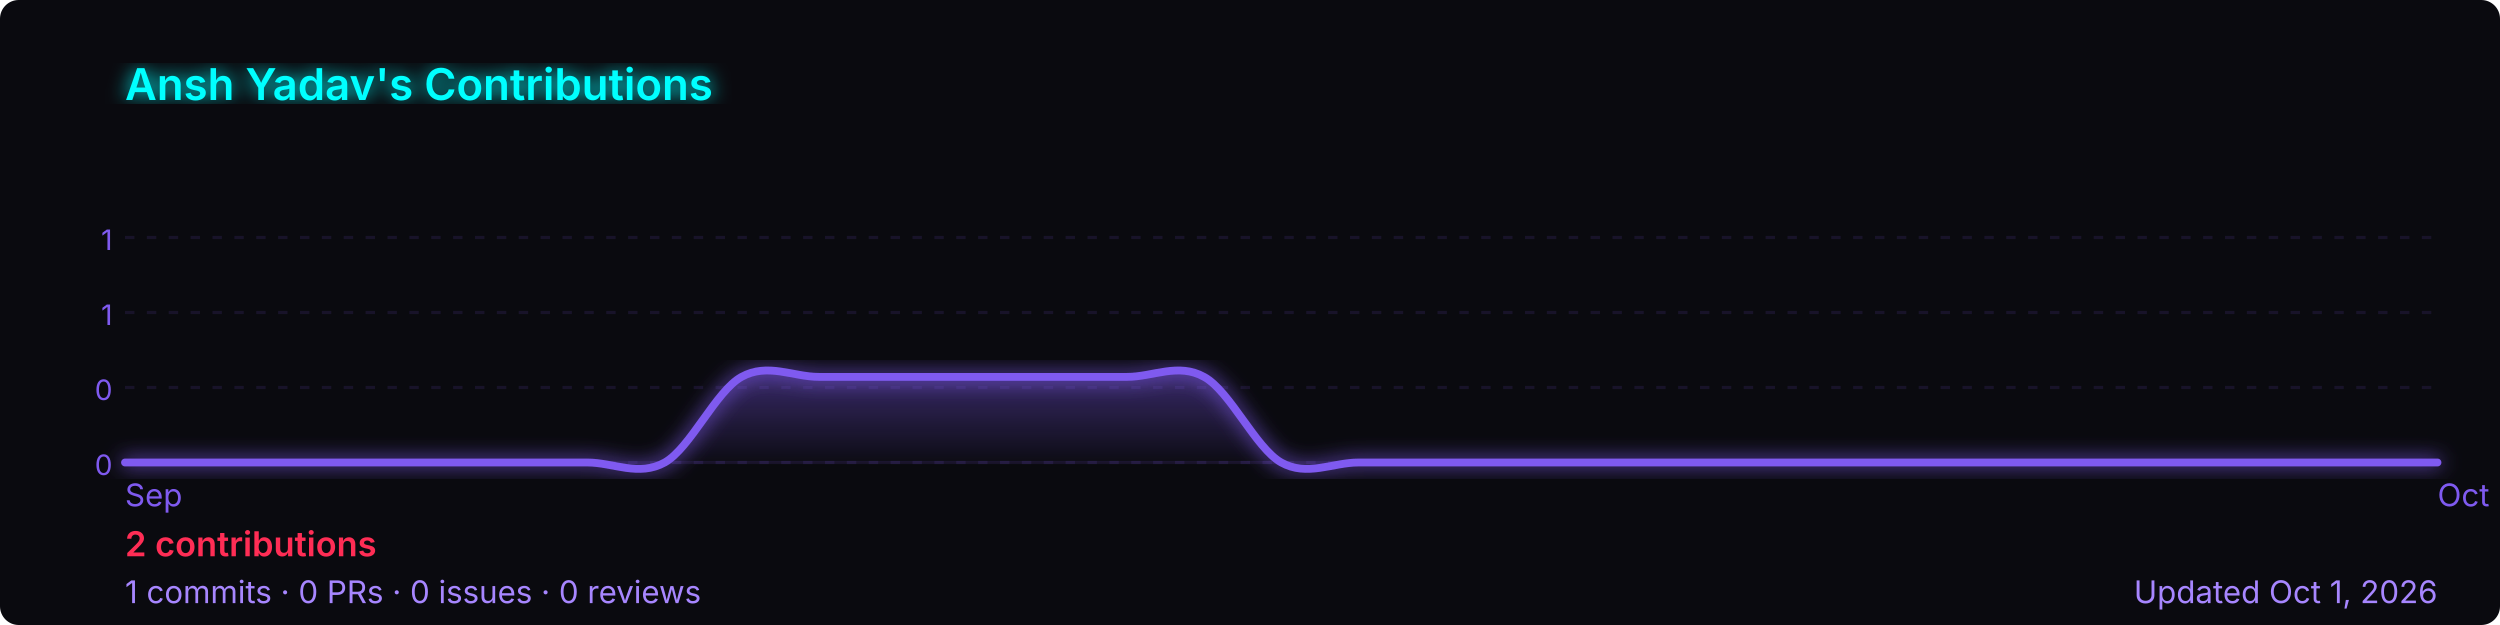
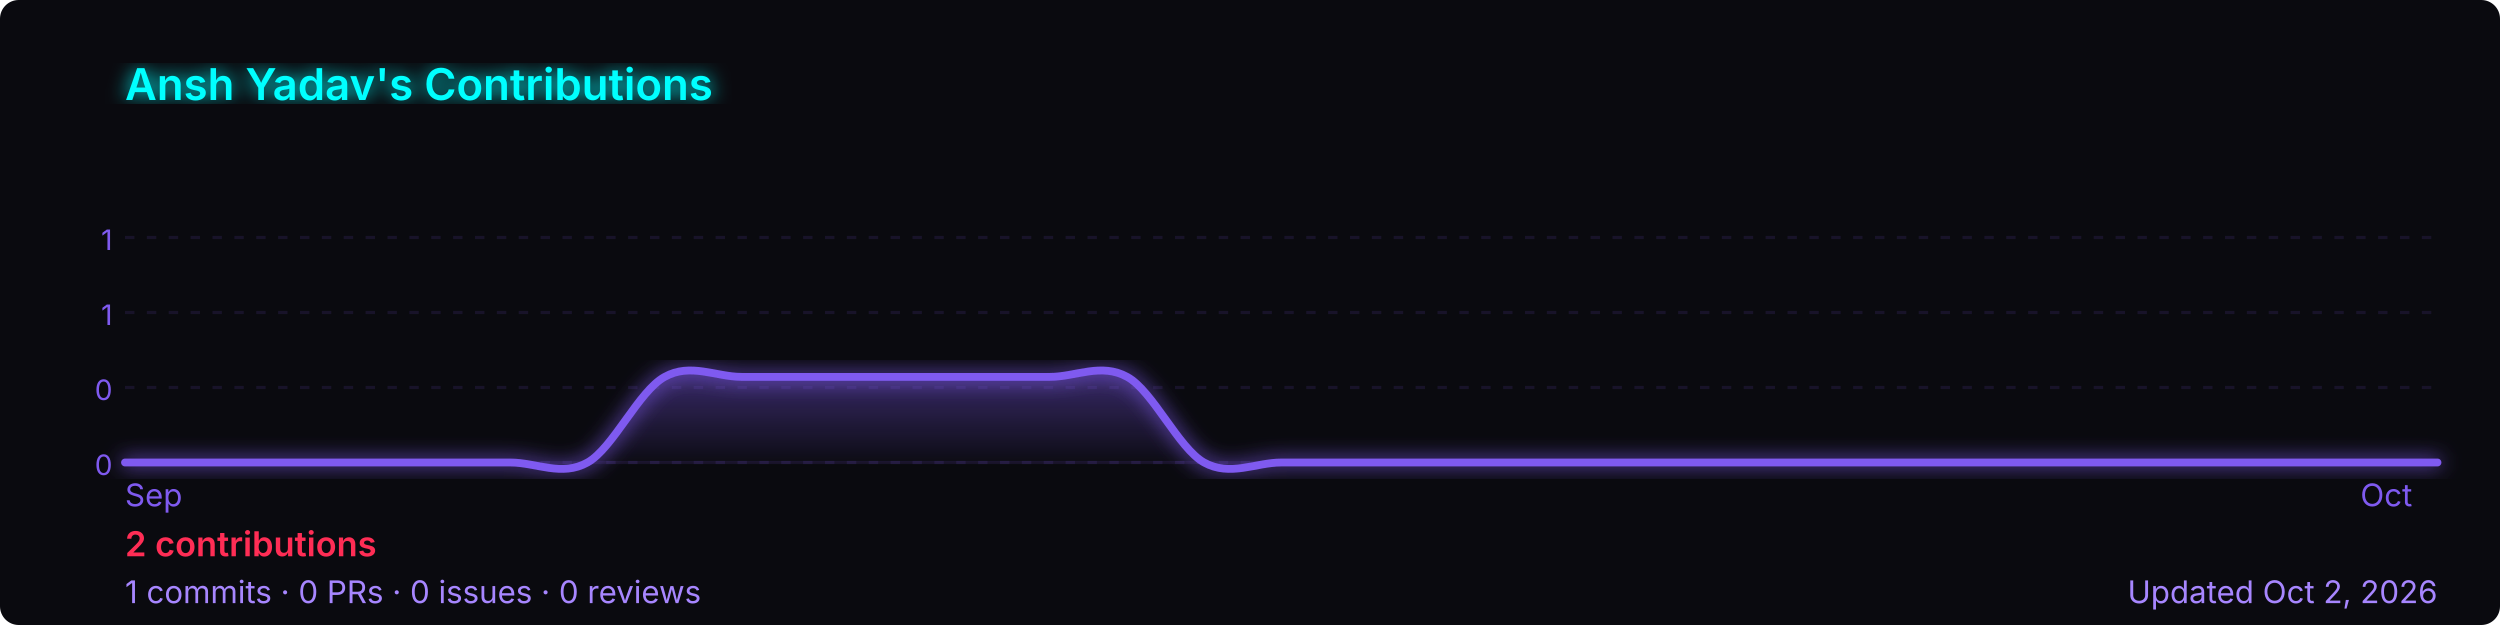
<svg xmlns="http://www.w3.org/2000/svg" width="800" height="200" viewBox="0 0 800 200" role="img" aria-label="Ansh Yadav's GitHub contribution graph">
  <defs>
-     <linearGradient id="area-qb56n" x1="0" y1="0" x2="0" y2="1">
+     <linearGradient id="area-r4rjt" x1="0" y1="0" x2="0" y2="1">
      <stop offset="0%" stop-color="rgba(127,90,240,0.4)" />
      <stop offset="100%" stop-color="rgba(127,90,240,0)" />
    </linearGradient>
-     <filter id="glow-qb56n">
+     <filter id="glow-r4rjt">
      <feGaussianBlur stdDeviation="3" result="blur" />
      <feMerge>
        <feMergeNode in="blur" />
        <feMergeNode in="SourceGraphic" />
      </feMerge>
    </filter>
  </defs>
  <rect width="800" height="200" rx="6" fill="#0a0a0f" />
-   <text x="40" y="32" font-size="14" font-weight="600" fill="#00ffff" font-family="-apple-system,BlinkMacSystemFont,'Segoe UI',sans-serif" filter="url(#glow-qb56n)">
+   <text x="40" y="32" font-size="14" font-weight="600" fill="#00ffff" font-family="-apple-system,BlinkMacSystemFont,'Segoe UI',sans-serif" filter="url(#glow-r4rjt)">
    Ansh Yadav's Contributions
  </text>
  <line x1="40" y1="76.0" x2="780" y2="76.0" stroke="rgba(127,90,240,0.12)" stroke-width="1" stroke-dasharray="3,4" />
  <text x="36" y="80.0" font-size="9" fill="#7f5af0" font-family="-apple-system,BlinkMacSystemFont,'Segoe UI',sans-serif" text-anchor="end">1</text>
  <line x1="40" y1="100.0" x2="780" y2="100.0" stroke="rgba(127,90,240,0.12)" stroke-width="1" stroke-dasharray="3,4" />
  <text x="36" y="104.0" font-size="9" fill="#7f5af0" font-family="-apple-system,BlinkMacSystemFont,'Segoe UI',sans-serif" text-anchor="end">1</text>
  <line x1="40" y1="124.0" x2="780" y2="124.0" stroke="rgba(127,90,240,0.12)" stroke-width="1" stroke-dasharray="3,4" />
  <text x="36" y="128.0" font-size="9" fill="#7f5af0" font-family="-apple-system,BlinkMacSystemFont,'Segoe UI',sans-serif" text-anchor="end">0</text>
  <line x1="40" y1="148.0" x2="780" y2="148.0" stroke="rgba(127,90,240,0.12)" stroke-width="1" stroke-dasharray="3,4" />
  <text x="36" y="152.0" font-size="9" fill="#7f5af0" font-family="-apple-system,BlinkMacSystemFont,'Segoe UI',sans-serif" text-anchor="end">0</text>
  <line x1="40" y1="148" x2="780" y2="148" stroke="rgba(127,90,240,0.12)" stroke-width="1" />
-   <path d="M 40.0,148.0 C 44.1,148.0 56.4,148.0 64.7,148.0 C 72.9,148.0 81.1,148.0 89.3,148.0 C 97.6,148.0 105.8,148.0 114.0,148.0 C 122.2,148.0 130.4,148.0 138.7,148.0 C 146.9,148.0 155.1,148.0 163.3,148.0 C 171.6,148.0 179.8,148.0 188.0,148.0 C 196.2,148.0 204.4,152.6 212.7,148.0 C 220.9,143.4 229.1,125.1 237.3,120.6 C 245.6,116.0 253.8,120.6 262.0,120.6 C 270.2,120.6 278.4,120.6 286.7,120.6 C 294.9,120.6 303.1,120.6 311.3,120.6 C 319.6,120.6 327.8,120.6 336.0,120.6 C 344.2,120.6 352.4,120.6 360.7,120.6 C 368.9,120.6 377.1,116.0 385.3,120.6 C 393.6,125.1 401.8,143.4 410.0,148.0 C 418.2,152.6 426.4,148.0 434.7,148.0 C 442.9,148.0 451.1,148.0 459.3,148.0 C 467.6,148.0 475.8,148.0 484.0,148.0 C 492.2,148.0 500.4,148.0 508.7,148.0 C 516.9,148.0 525.1,148.0 533.3,148.0 C 541.6,148.0 549.8,148.0 558.0,148.0 C 566.2,148.0 574.4,148.0 582.7,148.0 C 590.9,148.0 599.1,148.0 607.3,148.0 C 615.6,148.0 623.8,148.0 632.0,148.0 C 640.2,148.0 648.4,148.0 656.7,148.0 C 664.9,148.0 673.1,148.0 681.3,148.0 C 689.6,148.0 697.8,148.0 706.0,148.0 C 714.2,148.0 722.4,148.0 730.7,148.0 C 738.9,148.0 747.1,148.0 755.3,148.0 C 763.6,148.0 775.9,148.0 780.0,148.0 L 780.0,148 L 40.0,148 Z" fill="url(#area-qb56n)" />
-   <path d="M 40.0,148.0 C 44.1,148.0 56.4,148.0 64.7,148.0 C 72.9,148.0 81.1,148.0 89.3,148.0 C 97.6,148.0 105.8,148.0 114.0,148.0 C 122.2,148.0 130.4,148.0 138.7,148.0 C 146.9,148.0 155.1,148.0 163.3,148.0 C 171.6,148.0 179.8,148.0 188.0,148.0 C 196.2,148.0 204.4,152.6 212.7,148.0 C 220.9,143.4 229.1,125.1 237.3,120.6 C 245.6,116.0 253.8,120.6 262.0,120.6 C 270.2,120.6 278.4,120.6 286.7,120.6 C 294.9,120.6 303.1,120.6 311.3,120.6 C 319.6,120.6 327.8,120.6 336.0,120.6 C 344.2,120.6 352.4,120.6 360.7,120.6 C 368.9,120.6 377.1,116.0 385.3,120.6 C 393.6,125.1 401.8,143.4 410.0,148.0 C 418.2,152.6 426.4,148.0 434.7,148.0 C 442.9,148.0 451.1,148.0 459.3,148.0 C 467.6,148.0 475.8,148.0 484.0,148.0 C 492.2,148.0 500.4,148.0 508.7,148.0 C 516.9,148.0 525.1,148.0 533.3,148.0 C 541.6,148.0 549.8,148.0 558.0,148.0 C 566.2,148.0 574.4,148.0 582.7,148.0 C 590.9,148.0 599.1,148.0 607.3,148.0 C 615.6,148.0 623.8,148.0 632.0,148.0 C 640.2,148.0 648.4,148.0 656.7,148.0 C 664.9,148.0 673.1,148.0 681.3,148.0 C 689.6,148.0 697.8,148.0 706.0,148.0 C 714.2,148.0 722.4,148.0 730.7,148.0 C 738.9,148.0 747.1,148.0 755.3,148.0 C 763.6,148.0 775.9,148.0 780.0,148.0" fill="none" stroke="#7f5af0" stroke-width="2.5" stroke-linejoin="round" stroke-linecap="round" filter="url(#glow-qb56n)" />
+   <path d="M 40.0,148.0 C 44.1,148.0 56.4,148.0 64.7,148.0 C 72.9,148.0 81.1,148.0 89.3,148.0 C 97.6,148.0 105.8,148.0 114.0,148.0 C 122.2,148.0 130.4,148.0 138.7,148.0 C 146.9,148.0 155.1,148.0 163.3,148.0 C 171.6,148.0 179.8,152.6 188.0,148.0 C 196.2,143.4 204.4,125.1 212.7,120.6 C 220.9,116.0 229.1,120.6 237.3,120.6 C 245.6,120.6 253.8,120.6 262.0,120.6 C 270.2,120.6 278.4,120.6 286.7,120.6 C 294.9,120.6 303.1,120.6 311.3,120.6 C 319.6,120.6 327.8,120.6 336.0,120.6 C 344.2,120.6 352.4,116.0 360.7,120.6 C 368.9,125.1 377.1,143.4 385.3,148.0 C 393.6,152.6 401.8,148.0 410.0,148.0 C 418.2,148.0 426.4,148.0 434.7,148.0 C 442.9,148.0 451.1,148.0 459.3,148.0 C 467.6,148.0 475.8,148.0 484.0,148.0 C 492.2,148.0 500.4,148.0 508.7,148.0 C 516.9,148.0 525.1,148.0 533.3,148.0 C 541.6,148.0 549.8,148.0 558.0,148.0 C 566.2,148.0 574.4,148.0 582.7,148.0 C 590.9,148.0 599.1,148.0 607.3,148.0 C 615.6,148.0 623.8,148.0 632.0,148.0 C 640.2,148.0 648.4,148.0 656.7,148.0 C 664.9,148.0 673.1,148.0 681.3,148.0 C 689.6,148.0 697.8,148.0 706.0,148.0 C 714.2,148.0 722.4,148.0 730.7,148.0 C 738.9,148.0 747.1,148.0 755.3,148.0 C 763.6,148.0 775.9,148.0 780.0,148.0 L 780.0,148 L 40.0,148 Z" fill="url(#area-r4rjt)" />
+   <path d="M 40.0,148.0 C 44.1,148.0 56.4,148.0 64.7,148.0 C 72.9,148.0 81.1,148.0 89.3,148.0 C 97.6,148.0 105.8,148.0 114.0,148.0 C 122.2,148.0 130.4,148.0 138.7,148.0 C 146.9,148.0 155.1,148.0 163.3,148.0 C 171.6,148.0 179.8,152.6 188.0,148.0 C 196.2,143.4 204.4,125.1 212.7,120.6 C 220.9,116.0 229.1,120.6 237.3,120.6 C 245.6,120.6 253.8,120.6 262.0,120.6 C 270.2,120.6 278.4,120.6 286.7,120.6 C 294.9,120.6 303.1,120.6 311.3,120.6 C 319.6,120.6 327.8,120.6 336.0,120.6 C 344.2,120.6 352.4,116.0 360.7,120.6 C 368.9,125.1 377.1,143.4 385.3,148.0 C 393.6,152.6 401.8,148.0 410.0,148.0 C 418.2,148.0 426.4,148.0 434.7,148.0 C 442.9,148.0 451.1,148.0 459.3,148.0 C 467.6,148.0 475.8,148.0 484.0,148.0 C 492.2,148.0 500.4,148.0 508.7,148.0 C 516.9,148.0 525.1,148.0 533.3,148.0 C 541.6,148.0 549.8,148.0 558.0,148.0 C 566.2,148.0 574.4,148.0 582.7,148.0 C 590.9,148.0 599.1,148.0 607.3,148.0 C 615.6,148.0 623.8,148.0 632.0,148.0 C 640.2,148.0 648.4,148.0 656.7,148.0 C 664.9,148.0 673.1,148.0 681.3,148.0 C 689.6,148.0 697.8,148.0 706.0,148.0 C 714.2,148.0 722.4,148.0 730.7,148.0 C 738.9,148.0 747.1,148.0 755.3,148.0 C 763.6,148.0 775.9,148.0 780.0,148.0" fill="none" stroke="#7f5af0" stroke-width="2.5" stroke-linejoin="round" stroke-linecap="round" filter="url(#glow-r4rjt)" />
  <text x="40.0" y="162" font-size="10" fill="#7f5af0" font-family="-apple-system,BlinkMacSystemFont,'Segoe UI',sans-serif">Sep</text>
-   <text x="780.0" y="162" font-size="10" fill="#7f5af0" font-family="-apple-system,BlinkMacSystemFont,'Segoe UI',sans-serif">Oct</text>
+   <text x="755.3" y="162" font-size="10" fill="#7f5af0" font-family="-apple-system,BlinkMacSystemFont,'Segoe UI',sans-serif">Oct</text>
  <text x="40" y="178" font-size="11" font-weight="600" fill="#ff2d55" font-family="-apple-system,BlinkMacSystemFont,'Segoe UI',sans-serif">
    2 contributions
  </text>
  <text x="40" y="193" font-size="10" fill="#a786ff" font-family="-apple-system,BlinkMacSystemFont,'Segoe UI',sans-serif">
    1 commits · 0 PRs · 0 issues · 0 reviews
  </text>
  <text x="780" y="193" font-size="10" fill="#a786ff" text-anchor="end" font-family="-apple-system,BlinkMacSystemFont,'Segoe UI',sans-serif">
-     Updated Oct 1, 2026
+     Updated Oct 2, 2026
  </text>
</svg>
